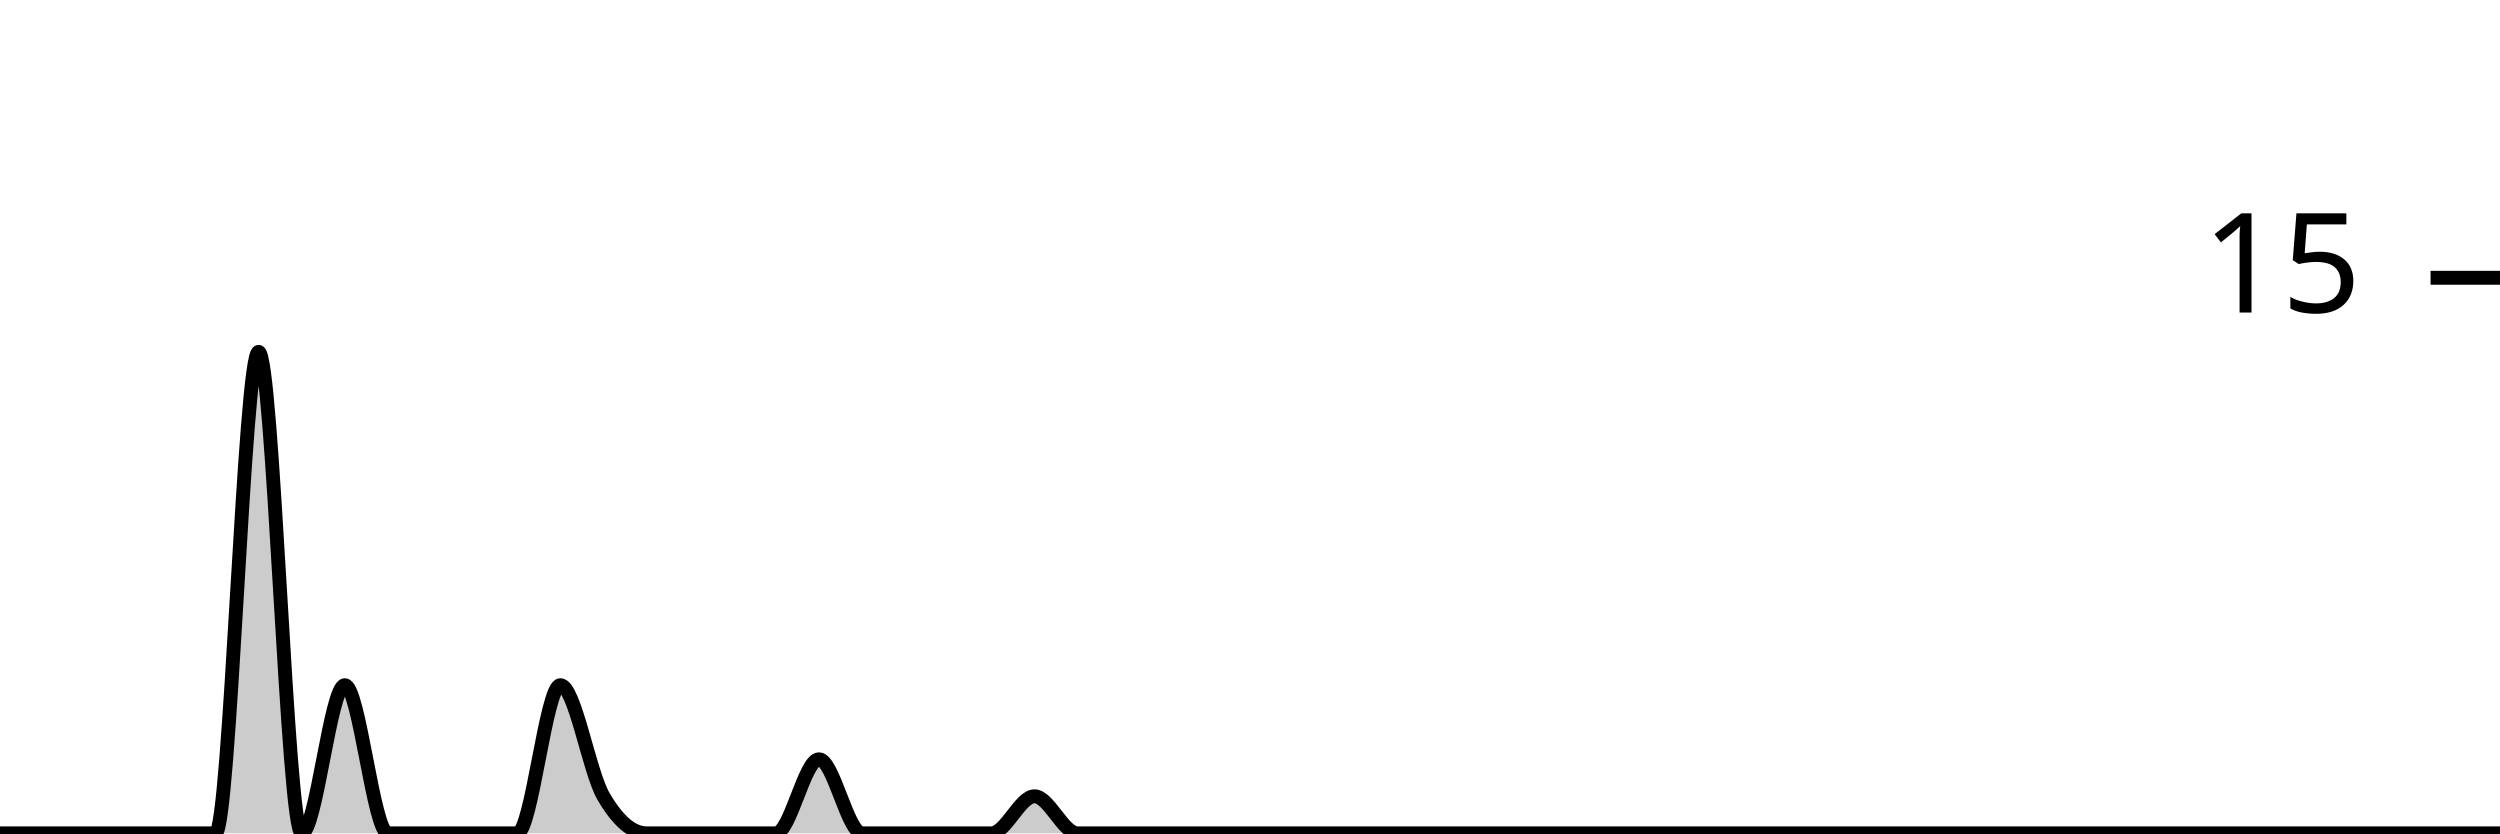
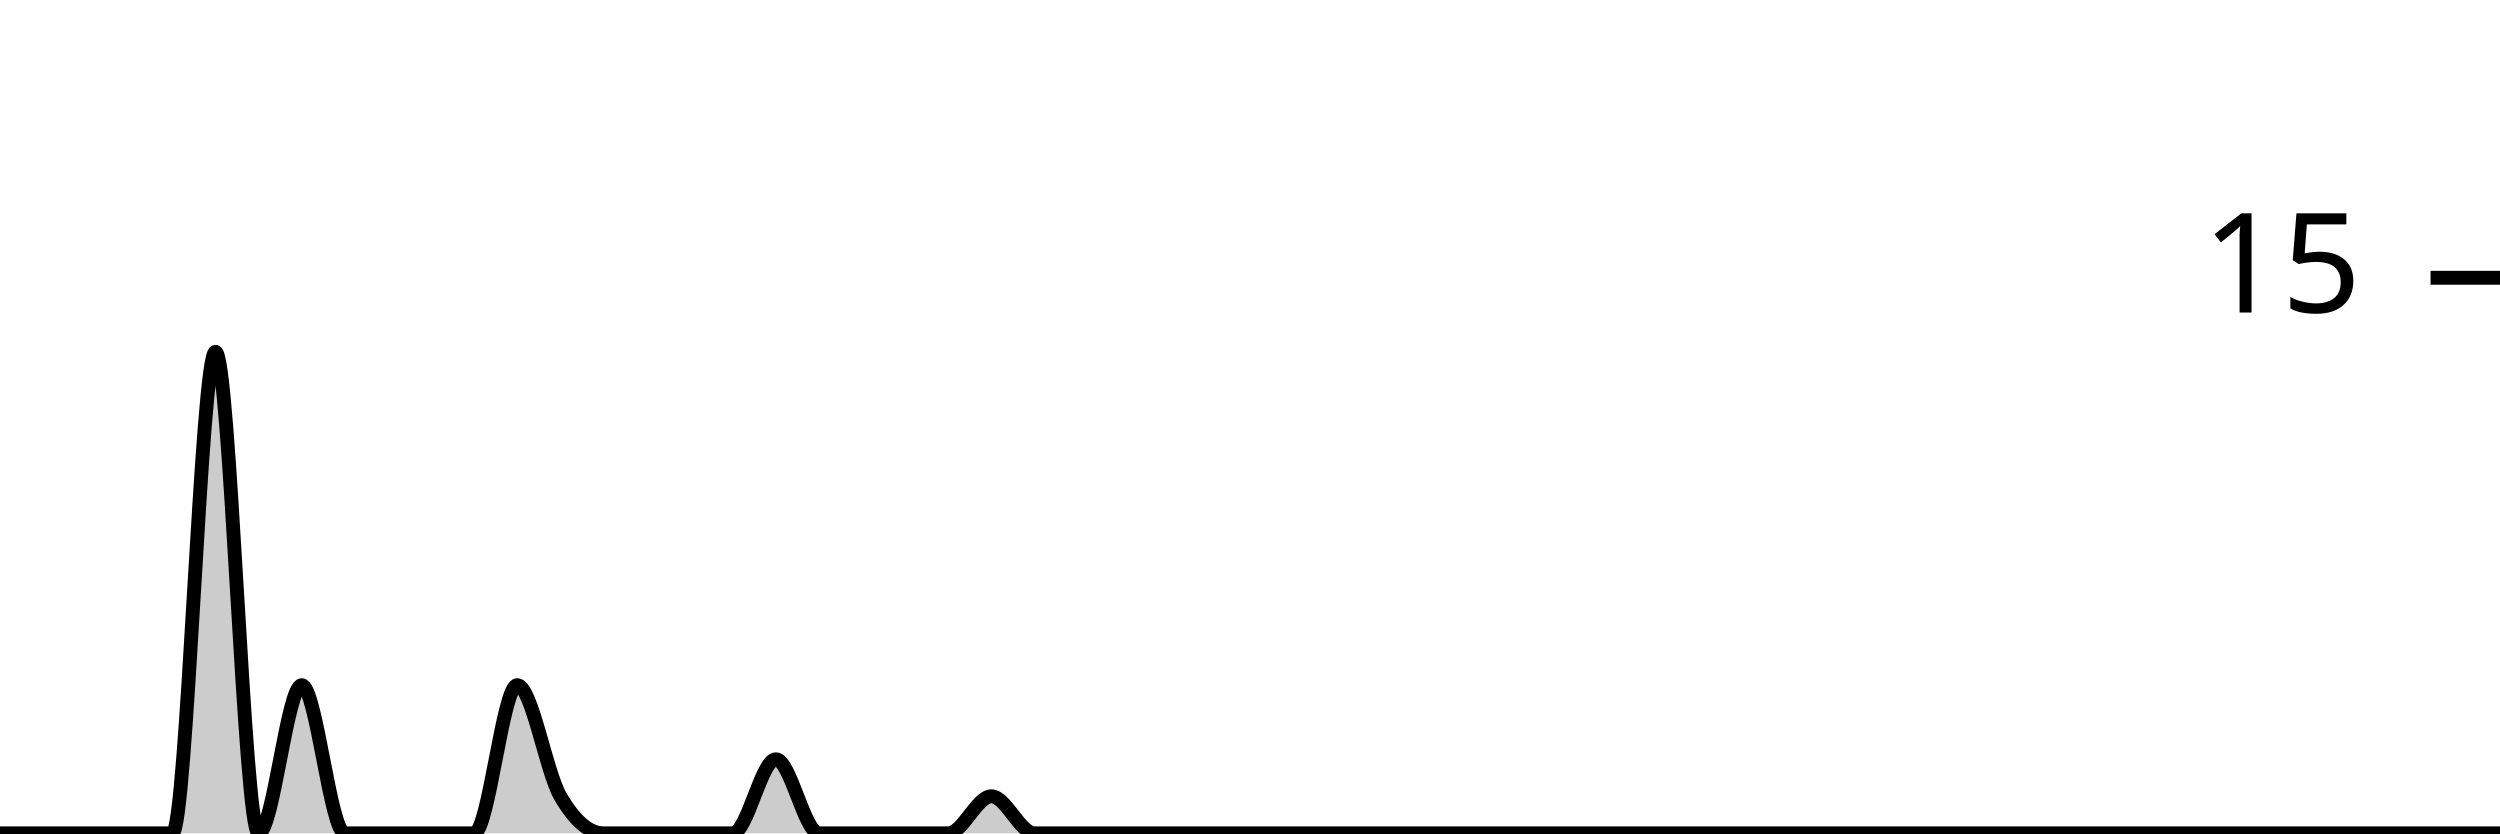
<svg xmlns="http://www.w3.org/2000/svg" viewBox="0 0 180 60">
  <g transform="translate(0,20)">
-     <path class="area" fill="rgba(0, 0, 0, 0.2)" d="M0,40C1.034,40,2.069,40,3.103,40C4.138,40,5.172,40,6.207,40C7.241,40,8.276,40,9.31,40C10.345,40,11.379,40,12.414,40C13.448,40,14.483,40,15.517,40C16.552,40,17.586,5.333,18.621,5.333C19.655,5.333,20.69,40,21.724,40C22.759,40,23.793,29.333,24.828,29.333C25.862,29.333,26.897,40,27.931,40C28.966,40,30,40,31.034,40C32.069,40,33.103,40,34.138,40C35.172,40,36.207,40,37.241,40C38.276,40,39.31,29.333,40.345,29.333C41.379,29.333,42.414,35.556,43.448,37.333C44.483,39.111,45.517,40,46.552,40C47.586,40,48.621,40,49.655,40C50.69,40,51.724,40,52.759,40C53.793,40,54.828,40,55.862,40C56.897,40,57.931,34.667,58.966,34.667C60,34.667,61.034,40,62.069,40C63.103,40,64.138,40,65.172,40C66.207,40,67.241,40,68.276,40C69.31,40,70.345,40,71.379,40C72.414,40,73.448,37.333,74.483,37.333C75.517,37.333,76.552,40,77.586,40C78.621,40,79.655,40,80.69,40C81.724,40,82.759,40,83.793,40C84.828,40,85.862,40,86.897,40C87.931,40,88.966,40,90,40C91.034,40,92.069,40,93.103,40C94.138,40,95.172,40,96.207,40C97.241,40,98.276,40,99.31,40C100.345,40,101.379,40,102.414,40C103.448,40,104.483,40,105.517,40C106.552,40,107.586,40,108.621,40C109.655,40,110.69,40,111.724,40C112.759,40,113.793,40,114.828,40C115.862,40,116.897,40,117.931,40C118.966,40,120,40,121.034,40C122.069,40,123.103,40,124.138,40C125.172,40,126.207,40,127.241,40C128.276,40,129.31,40,130.345,40C131.379,40,132.414,40,133.448,40C134.483,40,135.517,40,136.552,40C137.586,40,138.621,40,139.655,40C140.69,40,141.724,40,142.759,40C143.793,40,144.828,40,145.862,40C146.897,40,147.931,40,148.966,40C150,40,151.034,40,152.069,40C153.103,40,154.138,40,155.172,40C156.207,40,157.241,40,158.276,40C159.31,40,160.345,40,161.379,40C162.414,40,163.448,40,164.483,40C165.517,40,166.552,40,167.586,40C168.621,40,169.655,40,170.69,40C171.724,40,172.759,40,173.793,40C174.828,40,175.862,40,176.897,40C177.931,40,178.966,40,180,40L180,40C178.966,40,177.931,40,176.897,40C175.862,40,174.828,40,173.793,40C172.759,40,171.724,40,170.69,40C169.655,40,168.621,40,167.586,40C166.552,40,165.517,40,164.483,40C163.448,40,162.414,40,161.379,40C160.345,40,159.31,40,158.276,40C157.241,40,156.207,40,155.172,40C154.138,40,153.103,40,152.069,40C151.034,40,150,40,148.966,40C147.931,40,146.897,40,145.862,40C144.828,40,143.793,40,142.759,40C141.724,40,140.69,40,139.655,40C138.621,40,137.586,40,136.552,40C135.517,40,134.483,40,133.448,40C132.414,40,131.379,40,130.345,40C129.31,40,128.276,40,127.241,40C126.207,40,125.172,40,124.138,40C123.103,40,122.069,40,121.034,40C120,40,118.966,40,117.931,40C116.897,40,115.862,40,114.828,40C113.793,40,112.759,40,111.724,40C110.69,40,109.655,40,108.621,40C107.586,40,106.552,40,105.517,40C104.483,40,103.448,40,102.414,40C101.379,40,100.345,40,99.31,40C98.276,40,97.241,40,96.207,40C95.172,40,94.138,40,93.103,40C92.069,40,91.034,40,90,40C88.966,40,87.931,40,86.897,40C85.862,40,84.828,40,83.793,40C82.759,40,81.724,40,80.69,40C79.655,40,78.621,40,77.586,40C76.552,40,75.517,40,74.483,40C73.448,40,72.414,40,71.379,40C70.345,40,69.31,40,68.276,40C67.241,40,66.207,40,65.172,40C64.138,40,63.103,40,62.069,40C61.034,40,60,40,58.966,40C57.931,40,56.897,40,55.862,40C54.828,40,53.793,40,52.759,40C51.724,40,50.69,40,49.655,40C48.621,40,47.586,40,46.552,40C45.517,40,44.483,40,43.448,40C42.414,40,41.379,40,40.345,40C39.31,40,38.276,40,37.241,40C36.207,40,35.172,40,34.138,40C33.103,40,32.069,40,31.034,40C30,40,28.966,40,27.931,40C26.897,40,25.862,40,24.828,40C23.793,40,22.759,40,21.724,40C20.69,40,19.655,40,18.621,40C17.586,40,16.552,40,15.517,40C14.483,40,13.448,40,12.414,40C11.379,40,10.345,40,9.31,40C8.276,40,7.241,40,6.207,40C5.172,40,4.138,40,3.103,40C2.069,40,1.034,40,0,40Z" />
-     <path class="line" stroke="black" fill="none" d="M0,40C1.034,40,2.069,40,3.103,40C4.138,40,5.172,40,6.207,40C7.241,40,8.276,40,9.31,40C10.345,40,11.379,40,12.414,40C13.448,40,14.483,40,15.517,40C16.552,40,17.586,5.333,18.621,5.333C19.655,5.333,20.69,40,21.724,40C22.759,40,23.793,29.333,24.828,29.333C25.862,29.333,26.897,40,27.931,40C28.966,40,30,40,31.034,40C32.069,40,33.103,40,34.138,40C35.172,40,36.207,40,37.241,40C38.276,40,39.31,29.333,40.345,29.333C41.379,29.333,42.414,35.556,43.448,37.333C44.483,39.111,45.517,40,46.552,40C47.586,40,48.621,40,49.655,40C50.69,40,51.724,40,52.759,40C53.793,40,54.828,40,55.862,40C56.897,40,57.931,34.667,58.966,34.667C60,34.667,61.034,40,62.069,40C63.103,40,64.138,40,65.172,40C66.207,40,67.241,40,68.276,40C69.31,40,70.345,40,71.379,40C72.414,40,73.448,37.333,74.483,37.333C75.517,37.333,76.552,40,77.586,40C78.621,40,79.655,40,80.69,40C81.724,40,82.759,40,83.793,40C84.828,40,85.862,40,86.897,40C87.931,40,88.966,40,90,40C91.034,40,92.069,40,93.103,40C94.138,40,95.172,40,96.207,40C97.241,40,98.276,40,99.31,40C100.345,40,101.379,40,102.414,40C103.448,40,104.483,40,105.517,40C106.552,40,107.586,40,108.621,40C109.655,40,110.69,40,111.724,40C112.759,40,113.793,40,114.828,40C115.862,40,116.897,40,117.931,40C118.966,40,120,40,121.034,40C122.069,40,123.103,40,124.138,40C125.172,40,126.207,40,127.241,40C128.276,40,129.31,40,130.345,40C131.379,40,132.414,40,133.448,40C134.483,40,135.517,40,136.552,40C137.586,40,138.621,40,139.655,40C140.69,40,141.724,40,142.759,40C143.793,40,144.828,40,145.862,40C146.897,40,147.931,40,148.966,40C150,40,151.034,40,152.069,40C153.103,40,154.138,40,155.172,40C156.207,40,157.241,40,158.276,40C159.31,40,160.345,40,161.379,40C162.414,40,163.448,40,164.483,40C165.517,40,166.552,40,167.586,40C168.621,40,169.655,40,170.69,40C171.724,40,172.759,40,173.793,40C174.828,40,175.862,40,176.897,40C177.931,40,178.966,40,180,40" />
+     <path class="area" fill="rgba(0, 0, 0, 0.2)" d="M0,40C1.034,40,2.069,40,3.103,40C4.138,40,5.172,40,6.207,40C7.241,40,8.276,40,9.31,40C10.345,40,11.379,40,12.414,40C13.448,40,14.483,5.333,15.517,5.333C16.552,5.333,17.586,40,18.621,40C19.655,40,20.69,29.333,21.724,29.333C22.759,29.333,23.793,40,24.828,40C25.862,40,26.897,40,27.931,40C28.966,40,30,40,31.034,40C32.069,40,33.103,40,34.138,40C35.172,40,36.207,29.333,37.241,29.333C38.276,29.333,39.31,35.556,40.345,37.333C41.379,39.111,42.414,40,43.448,40C44.483,40,45.517,40,46.552,40C47.586,40,48.621,40,49.655,40C50.69,40,51.724,40,52.759,40C53.793,40,54.828,34.667,55.862,34.667C56.897,34.667,57.931,40,58.966,40C60,40,61.034,40,62.069,40C63.103,40,64.138,40,65.172,40C66.207,40,67.241,40,68.276,40C69.31,40,70.345,37.333,71.379,37.333C72.414,37.333,73.448,40,74.483,40C75.517,40,76.552,40,77.586,40C78.621,40,79.655,40,80.69,40C81.724,40,82.759,40,83.793,40C84.828,40,85.862,40,86.897,40C87.931,40,88.966,40,90,40C91.034,40,92.069,40,93.103,40C94.138,40,95.172,40,96.207,40C97.241,40,98.276,40,99.31,40C100.345,40,101.379,40,102.414,40C103.448,40,104.483,40,105.517,40C106.552,40,107.586,40,108.621,40C109.655,40,110.69,40,111.724,40C112.759,40,113.793,40,114.828,40C115.862,40,116.897,40,117.931,40C118.966,40,120,40,121.034,40C122.069,40,123.103,40,124.138,40C125.172,40,126.207,40,127.241,40C128.276,40,129.31,40,130.345,40C131.379,40,132.414,40,133.448,40C134.483,40,135.517,40,136.552,40C137.586,40,138.621,40,139.655,40C140.69,40,141.724,40,142.759,40C143.793,40,144.828,40,145.862,40C146.897,40,147.931,40,148.966,40C150,40,151.034,40,152.069,40C153.103,40,154.138,40,155.172,40C156.207,40,157.241,40,158.276,40C159.31,40,160.345,40,161.379,40C162.414,40,163.448,40,164.483,40C165.517,40,166.552,40,167.586,40C168.621,40,169.655,40,170.69,40C171.724,40,172.759,40,173.793,40C174.828,40,175.862,40,176.897,40C177.931,40,178.966,40,180,40L180,40C178.966,40,177.931,40,176.897,40C175.862,40,174.828,40,173.793,40C172.759,40,171.724,40,170.69,40C169.655,40,168.621,40,167.586,40C166.552,40,165.517,40,164.483,40C163.448,40,162.414,40,161.379,40C160.345,40,159.31,40,158.276,40C157.241,40,156.207,40,155.172,40C154.138,40,153.103,40,152.069,40C151.034,40,150,40,148.966,40C147.931,40,146.897,40,145.862,40C144.828,40,143.793,40,142.759,40C141.724,40,140.69,40,139.655,40C138.621,40,137.586,40,136.552,40C135.517,40,134.483,40,133.448,40C132.414,40,131.379,40,130.345,40C129.31,40,128.276,40,127.241,40C126.207,40,125.172,40,124.138,40C123.103,40,122.069,40,121.034,40C120,40,118.966,40,117.931,40C116.897,40,115.862,40,114.828,40C113.793,40,112.759,40,111.724,40C110.69,40,109.655,40,108.621,40C107.586,40,106.552,40,105.517,40C104.483,40,103.448,40,102.414,40C101.379,40,100.345,40,99.31,40C98.276,40,97.241,40,96.207,40C95.172,40,94.138,40,93.103,40C92.069,40,91.034,40,90,40C88.966,40,87.931,40,86.897,40C85.862,40,84.828,40,83.793,40C82.759,40,81.724,40,80.69,40C79.655,40,78.621,40,77.586,40C76.552,40,75.517,40,74.483,40C73.448,40,72.414,40,71.379,40C70.345,40,69.31,40,68.276,40C67.241,40,66.207,40,65.172,40C64.138,40,63.103,40,62.069,40C61.034,40,60,40,58.966,40C57.931,40,56.897,40,55.862,40C54.828,40,53.793,40,52.759,40C51.724,40,50.69,40,49.655,40C48.621,40,47.586,40,46.552,40C45.517,40,44.483,40,43.448,40C42.414,40,41.379,40,40.345,40C39.31,40,38.276,40,37.241,40C36.207,40,35.172,40,34.138,40C33.103,40,32.069,40,31.034,40C30,40,28.966,40,27.931,40C26.897,40,25.862,40,24.828,40C23.793,40,22.759,40,21.724,40C20.69,40,19.655,40,18.621,40C17.586,40,16.552,40,15.517,40C14.483,40,13.448,40,12.414,40C11.379,40,10.345,40,9.31,40C8.276,40,7.241,40,6.207,40C5.172,40,4.138,40,3.103,40C2.069,40,1.034,40,0,40Z" />
+     <path class="line" stroke="black" fill="none" d="M0,40C1.034,40,2.069,40,3.103,40C4.138,40,5.172,40,6.207,40C7.241,40,8.276,40,9.31,40C10.345,40,11.379,40,12.414,40C13.448,40,14.483,5.333,15.517,5.333C16.552,5.333,17.586,40,18.621,40C19.655,40,20.69,29.333,21.724,29.333C22.759,29.333,23.793,40,24.828,40C25.862,40,26.897,40,27.931,40C28.966,40,30,40,31.034,40C32.069,40,33.103,40,34.138,40C35.172,40,36.207,29.333,37.241,29.333C38.276,29.333,39.31,35.556,40.345,37.333C41.379,39.111,42.414,40,43.448,40C44.483,40,45.517,40,46.552,40C47.586,40,48.621,40,49.655,40C50.69,40,51.724,40,52.759,40C53.793,40,54.828,34.667,55.862,34.667C56.897,34.667,57.931,40,58.966,40C60,40,61.034,40,62.069,40C63.103,40,64.138,40,65.172,40C66.207,40,67.241,40,68.276,40C69.31,40,70.345,37.333,71.379,37.333C72.414,37.333,73.448,40,74.483,40C75.517,40,76.552,40,77.586,40C78.621,40,79.655,40,80.69,40C81.724,40,82.759,40,83.793,40C84.828,40,85.862,40,86.897,40C87.931,40,88.966,40,90,40C91.034,40,92.069,40,93.103,40C94.138,40,95.172,40,96.207,40C97.241,40,98.276,40,99.31,40C100.345,40,101.379,40,102.414,40C103.448,40,104.483,40,105.517,40C106.552,40,107.586,40,108.621,40C109.655,40,110.69,40,111.724,40C112.759,40,113.793,40,114.828,40C115.862,40,116.897,40,117.931,40C118.966,40,120,40,121.034,40C122.069,40,123.103,40,124.138,40C125.172,40,126.207,40,127.241,40C128.276,40,129.31,40,130.345,40C131.379,40,132.414,40,133.448,40C134.483,40,135.517,40,136.552,40C137.586,40,138.621,40,139.655,40C140.69,40,141.724,40,142.759,40C143.793,40,144.828,40,145.862,40C146.897,40,147.931,40,148.966,40C150,40,151.034,40,152.069,40C153.103,40,154.138,40,155.172,40C156.207,40,157.241,40,158.276,40C159.31,40,160.345,40,161.379,40C162.414,40,163.448,40,164.483,40C165.517,40,166.552,40,167.586,40C168.621,40,169.655,40,170.69,40C171.724,40,172.759,40,173.793,40C174.828,40,175.862,40,176.897,40C177.931,40,178.966,40,180,40" />
    <path class="axis-ceiling" stroke-width="1" stroke="black" fill="none" d="M175,0L180,0" />
    <text class="axis-ceiling-label" font-family="sans-serif" text-anchor="end" font-size="10px" x="170" y="2.5">15</text>
  </g>
</svg>
